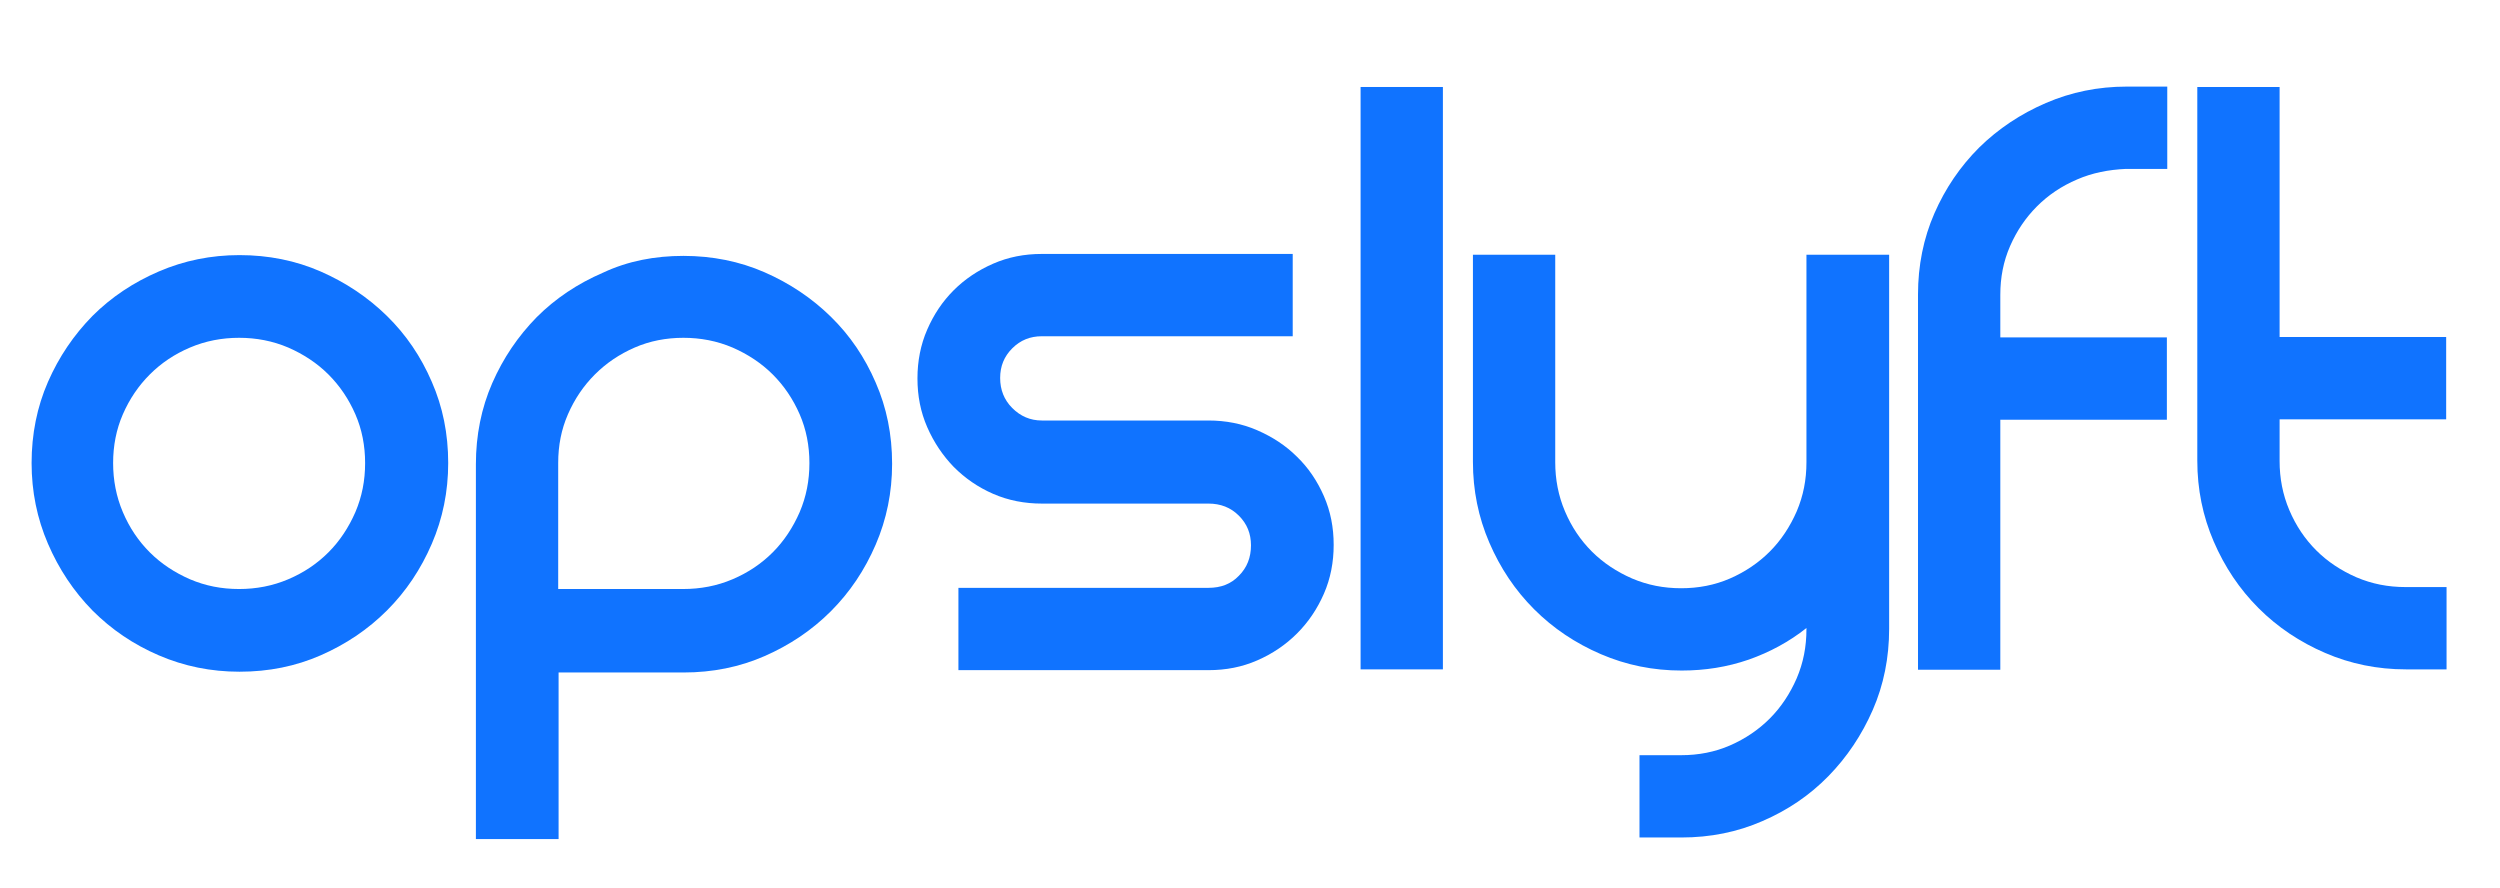
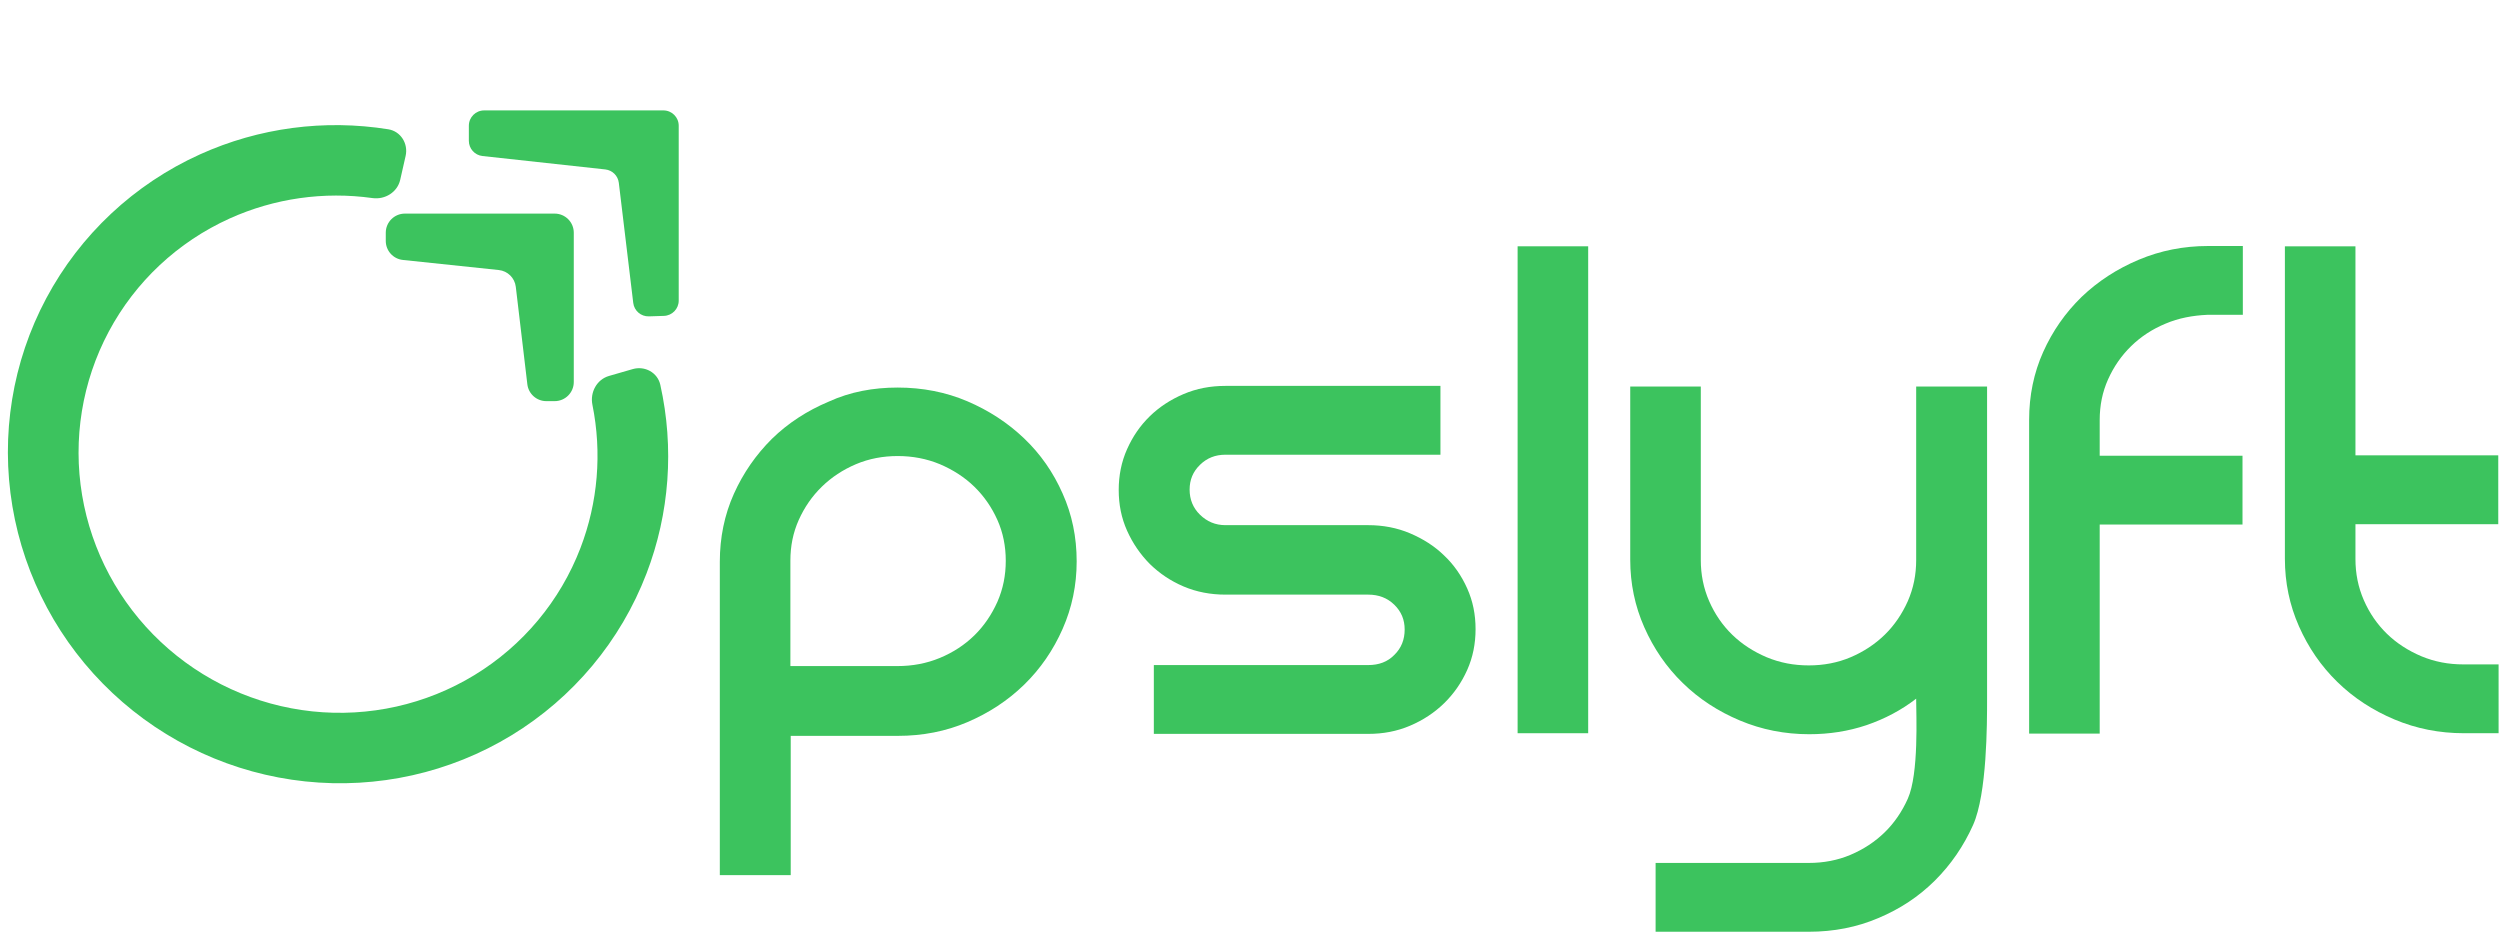
- <svg xmlns="http://www.w3.org/2000/svg" version="1.1" id="Layer_1" x="0px" y="0px" viewBox="0 0 640.9 227.5" style="enable-background:new 0 0 640.9 227.5;" xml:space="preserve">
-   <style type="text/css">
- 	.st0{enable-background:new    ;}
- 	.st1{fill:#1073FF;}
- </style>
-   <g class="st0">
-     <path class="st1" d="M8.1,118.7c0-7.4,1.4-14.4,4.2-20.8c2.8-6.4,6.6-12,11.4-16.9c4.8-4.8,10.5-8.6,17-11.4   c6.5-2.8,13.4-4.2,20.7-4.2c7.4,0,14.4,1.4,20.8,4.2c6.4,2.8,12.1,6.6,17,11.4c4.9,4.8,8.7,10.4,11.5,16.9   c2.8,6.4,4.2,13.3,4.2,20.8c0,7.3-1.4,14.2-4.2,20.7c-2.8,6.5-6.6,12.2-11.5,17.1c-4.9,4.9-10.6,8.7-17,11.5   c-6.4,2.8-13.3,4.2-20.8,4.2c-7.3,0-14.2-1.4-20.7-4.2c-6.5-2.8-12.1-6.6-17-11.5c-4.8-4.9-8.6-10.6-11.4-17.1   C9.5,132.9,8.1,126,8.1,118.7z M29,118.7c0,4.4,0.8,8.6,2.5,12.6c1.7,4,4,7.4,6.9,10.3c2.9,2.9,6.4,5.2,10.3,6.9   c4,1.7,8.1,2.5,12.6,2.5c4.4,0,8.6-0.8,12.6-2.5c4-1.7,7.4-4,10.3-6.9c2.9-2.9,5.2-6.4,6.9-10.3c1.7-4,2.5-8.1,2.5-12.6   c0-4.4-0.8-8.6-2.5-12.5c-1.7-3.9-4-7.3-6.9-10.2c-2.9-2.9-6.4-5.2-10.3-6.9c-4-1.7-8.2-2.5-12.6-2.5c-4.4,0-8.6,0.8-12.6,2.5   c-4,1.7-7.4,4-10.3,6.9c-2.9,2.9-5.2,6.3-6.9,10.2C29.8,110.1,29,114.3,29,118.7z" />
-     <path class="st1" d="M175.2,65.6c7.4,0,14.4,1.4,20.8,4.2c6.4,2.8,12.1,6.6,17,11.4c4.9,4.8,8.7,10.4,11.5,16.9   c2.8,6.4,4.2,13.3,4.2,20.8c0,7.3-1.4,14.2-4.2,20.7c-2.8,6.5-6.6,12.2-11.5,17.1c-4.9,4.9-10.6,8.7-17,11.5   c-6.4,2.8-13.3,4.2-20.8,4.2h-32v42.7H122v-96.1c0-7.4,1.4-14.4,4.2-20.8c2.8-6.4,6.6-12,11.4-16.9c4.8-4.8,10.5-8.6,17-11.4   C161,66.9,167.9,65.6,175.2,65.6z M187.8,148.5c4-1.7,7.4-4,10.3-6.9c2.9-2.9,5.2-6.4,6.9-10.3c1.7-4,2.5-8.1,2.5-12.6   c0-4.4-0.8-8.6-2.5-12.5c-1.7-3.9-4-7.3-6.9-10.2c-2.9-2.9-6.4-5.2-10.3-6.9c-4-1.7-8.2-2.5-12.6-2.5c-4.4,0-8.6,0.8-12.5,2.5   c-3.9,1.7-7.3,4-10.2,6.9c-2.9,2.9-5.2,6.3-6.9,10.2c-1.7,3.9-2.5,8-2.5,12.5V151h32C179.6,151,183.8,150.2,187.8,148.5z" />
-     <path class="st1" d="M331.4,65.1v21.1h-64.3c-3,0-5.5,1-7.6,3.1c-2.1,2.1-3.1,4.6-3.1,7.6c0,3,1,5.6,3.1,7.7   c2.1,2.1,4.6,3.2,7.6,3.2h42.7c4.4,0,8.6,0.8,12.5,2.5c3.9,1.7,7.3,3.9,10.2,6.8c2.9,2.8,5.2,6.2,6.9,10.1c1.7,3.9,2.5,8,2.5,12.5   c0,4.4-0.8,8.6-2.5,12.5c-1.7,3.9-4,7.3-6.9,10.2c-2.9,2.9-6.3,5.2-10.2,6.9c-3.9,1.7-8,2.5-12.5,2.5h-64.1v-21.1h64.1   c3.2,0,5.8-1,7.8-3.1c2.1-2.1,3.1-4.7,3.1-7.8c0-3-1-5.5-3.1-7.6c-2.1-2.1-4.7-3.1-7.8-3.1h-42.7c-4.4,0-8.6-0.8-12.5-2.5   c-3.9-1.7-7.2-4-10.1-6.9c-2.8-2.9-5.1-6.3-6.8-10.2c-1.7-3.9-2.5-8-2.5-12.5c0-4.4,0.8-8.6,2.5-12.5c1.7-3.9,3.9-7.2,6.8-10.1   c2.8-2.8,6.2-5.1,10.1-6.8c3.9-1.7,8-2.5,12.5-2.5H331.4z" />
-     <path class="st1" d="M369.9,22.3v149.3h-21.1V22.3H369.9z" />
-     <path class="st1" d="M484.3,65.3v95.9c0,7.4-1.4,14.4-4.2,20.8c-2.8,6.4-6.6,12.1-11.4,17c-4.8,4.9-10.4,8.7-16.9,11.5   c-6.4,2.8-13.3,4.2-20.8,4.2h-10.7v-21.1h10.7c4.4,0,8.6-0.8,12.5-2.5c3.9-1.7,7.3-4,10.2-6.9c2.9-2.9,5.2-6.4,6.9-10.3   c1.7-4,2.5-8.1,2.5-12.6V161c-4.4,3.5-9.4,6.2-14.8,8.1c-5.5,1.9-11.2,2.8-17.2,2.8c-7.3,0-14.2-1.4-20.7-4.2   c-6.5-2.8-12.2-6.6-17.1-11.5c-4.9-4.9-8.7-10.6-11.5-17.1c-2.8-6.5-4.2-13.4-4.2-20.7V65.3h21.1v53.2c0,4.4,0.8,8.6,2.5,12.6   c1.7,4,4,7.4,6.9,10.3c2.9,2.9,6.4,5.2,10.3,6.9c4,1.7,8.1,2.5,12.6,2.5c4.4,0,8.6-0.8,12.5-2.5c3.9-1.7,7.3-4,10.2-6.9   c2.9-2.9,5.2-6.4,6.9-10.3c1.7-4,2.5-8.1,2.5-12.6V65.3H484.3z" />
-     <path class="st1" d="M532.5,46c-4,1.7-7.4,4-10.3,6.9c-2.9,2.9-5.2,6.3-6.9,10.2c-1.7,3.9-2.5,8-2.5,12.5v10.9h42.7v21.1h-42.7   v64.1h-21.1V75.5c0-7.4,1.4-14.4,4.2-20.8c2.8-6.4,6.6-12,11.5-16.9c4.9-4.8,10.6-8.6,17.1-11.4c6.5-2.8,13.4-4.2,20.7-4.2h10.4   v21.1H545C540.6,43.5,536.4,44.3,532.5,46z" />
-     <path class="st1" d="M627.2,150.5v21.1h-10.4c-7.3,0-14.2-1.4-20.7-4.2c-6.5-2.8-12.2-6.6-17.1-11.5c-4.9-4.9-8.7-10.6-11.5-17.1   c-2.8-6.5-4.2-13.4-4.2-20.7V22.3h21.1v64.1h42.7v21.1h-42.7v10.7c0,4.4,0.8,8.6,2.5,12.6c1.7,4,4,7.4,6.9,10.3   c2.9,2.9,6.4,5.2,10.3,6.9c4,1.7,8.1,2.5,12.6,2.5H627.2z" />
-   </g>
+ <svg xmlns="http://www.w3.org/2000/svg" width="654" height="244" viewBox="0 0 654 244" fill="none">
+   <path d="M234.849 101.385C241.323 101.385 247.448 102.579 253.047 104.968C258.646 107.357 263.633 110.599 267.92 114.694C272.207 118.789 275.532 123.567 277.981 129.113C280.431 134.573 281.656 140.46 281.656 146.859C281.656 153.087 280.431 158.974 277.981 164.519C275.532 170.065 272.207 174.928 267.92 179.108C263.633 183.289 258.646 186.531 253.047 188.92C247.448 191.309 241.411 192.503 234.849 192.503H206.852V228.933H188.305V146.944C188.305 140.63 189.53 134.658 191.979 129.198C194.429 123.738 197.754 118.96 201.953 114.779C206.153 110.684 211.139 107.442 216.826 105.053C222.426 102.494 228.462 101.385 234.849 101.385ZM245.873 172.112C249.372 170.662 252.347 168.7 254.884 166.225C257.421 163.751 259.434 160.765 260.921 157.438C262.408 154.025 263.108 150.527 263.108 146.688C263.108 142.934 262.408 139.351 260.921 136.023C259.434 132.696 257.421 129.795 254.884 127.321C252.347 124.847 249.285 122.885 245.873 121.434C242.373 119.984 238.699 119.301 234.849 119.301C231 119.301 227.325 119.984 223.913 121.434C220.501 122.885 217.526 124.847 214.989 127.321C212.452 129.795 210.44 132.696 208.952 136.023C207.465 139.351 206.765 142.849 206.765 146.688V174.245H234.762C238.699 174.245 242.373 173.563 245.873 172.112Z" fill="#3CC35E" />
+   <path d="M376.821 100.951V118.953H320.565C317.941 118.953 315.753 119.806 313.916 121.598C312.079 123.389 311.204 125.522 311.204 128.082C311.204 130.641 312.079 132.86 313.916 134.651C315.753 136.443 317.941 137.381 320.565 137.381H357.923C361.773 137.381 365.448 138.064 368.86 139.514C372.272 140.965 375.246 142.842 377.784 145.316C380.321 147.705 382.333 150.606 383.82 153.933C385.308 157.26 386.008 160.758 386.008 164.597C386.008 168.351 385.308 171.935 383.82 175.262C382.333 178.589 380.321 181.49 377.784 183.964C375.246 186.439 372.272 188.401 368.86 189.851C365.448 191.302 361.86 191.984 357.923 191.984H301.843V173.982H357.923C360.723 173.982 362.998 173.129 364.748 171.337C366.585 169.546 367.46 167.328 367.46 164.683C367.46 162.123 366.585 159.99 364.748 158.199C362.91 156.407 360.636 155.554 357.923 155.554H320.565C316.716 155.554 313.041 154.871 309.629 153.421C306.217 151.971 303.33 150.008 300.793 147.534C298.343 145.06 296.331 142.159 294.843 138.832C293.356 135.504 292.656 132.006 292.656 128.167C292.656 124.413 293.356 120.83 294.843 117.503C296.331 114.175 298.256 111.36 300.793 108.886C303.242 106.497 306.217 104.534 309.629 103.084C313.041 101.634 316.628 100.951 320.565 100.951H376.821Z" fill="#3CC35E" />
+   <path d="M415.468 64.432V191.81H397.008V64.432H415.468Z" fill="#3CC35E" />
+   <path d="M519.82 101.123V182.942C519.82 189.255 519.82 207.656 516.146 215.846C513.696 221.307 510.371 226.17 506.172 230.35C501.972 234.531 497.073 237.773 491.386 240.162C485.787 242.55 479.75 243.745 473.188 243.745H433.106V225.743H473.188C477.038 225.743 480.712 225.061 484.124 223.61C487.536 222.16 490.511 220.197 493.048 217.723C495.586 215.249 497.598 212.263 499.085 208.936C502.004 202.406 501.272 186.866 501.272 183.027V182.771C497.423 185.757 493.048 188.061 488.324 189.682C483.512 191.303 478.525 192.071 473.276 192.071C466.889 192.071 460.852 190.876 455.165 188.487C449.478 186.099 444.492 182.857 440.205 178.676C435.918 174.495 432.593 169.632 430.143 164.087C427.694 158.541 426.469 152.654 426.469 146.426V101.123H444.929V146.512C444.929 150.266 445.629 153.849 447.116 157.261C448.604 160.674 450.616 163.575 453.153 166.049C455.69 168.523 458.752 170.486 462.164 171.936C465.664 173.386 469.251 174.069 473.188 174.069C477.038 174.069 480.712 173.386 484.124 171.936C487.536 170.486 490.511 168.523 493.048 166.049C495.586 163.575 497.598 160.589 499.085 157.261C500.572 153.849 501.272 150.351 501.272 146.512V101.123H519.82Z" fill="#3CC35E" />
+   <path d="M566.516 84.66C563.016 86.11 560.042 88.073 557.505 90.547C554.967 93.021 552.955 95.922 551.468 99.249C549.981 102.576 549.281 106.074 549.281 109.914V119.213H586.639V137.215H549.281V191.903H530.82V109.828C530.82 103.515 532.045 97.543 534.495 92.082C536.945 86.622 540.269 81.844 544.556 77.664C548.843 73.569 553.83 70.327 559.517 67.938C565.204 65.549 571.24 64.355 577.627 64.355H586.726V82.356H577.452C573.603 82.527 569.928 83.21 566.516 84.66Z" fill="#3CC35E" />
+   <path d="M653.632 173.808V191.81H644.533C638.147 191.81 632.11 190.615 626.423 188.226C620.736 185.837 615.749 182.595 611.462 178.415C607.175 174.234 603.851 169.371 601.401 163.826C598.951 158.28 597.727 152.393 597.727 146.165V64.432H616.187V119.12H653.545V137.122H616.187V146.25C616.187 150.004 616.887 153.588 618.374 157C619.861 160.413 621.874 163.314 624.411 165.788C626.948 168.262 630.01 170.224 633.422 171.675C636.922 173.125 640.509 173.808 644.446 173.808H653.632Z" fill="#3CC35E" />
+   <path d="M122.653 32.883C122.653 30.674 124.444 28.883 126.653 28.883H173.552C175.761 28.883 177.552 30.674 177.552 32.883V78.639C177.552 80.8 175.836 82.57 173.677 82.637L169.753 82.761C167.681 82.826 165.903 81.297 165.656 79.24L161.882 47.823C161.66 45.976 160.194 44.526 158.345 44.324L126.218 40.816C124.189 40.594 122.652 38.88 122.652 36.839L122.653 32.883Z" fill="#3CC35E" />
+   <path d="M100.918 60.879C100.918 58.118 103.157 55.879 105.918 55.879L145.101 55.879C147.862 55.879 150.101 58.117 150.101 60.879V99.937C150.101 102.698 147.862 104.937 145.101 104.937H142.918C140.384 104.937 138.251 103.042 137.953 100.526L134.93 75.024C134.655 72.704 132.81 70.884 130.487 70.64L105.396 68.004C102.851 67.737 100.918 65.591 100.918 63.031V60.879Z" fill="#3CC35E" />
+   <path d="M165.519 96.556C168.686 95.641 172.02 97.45 172.738 100.668C176.405 117.115 175.171 134.29 169.118 150.05C162.354 167.662 149.949 182.527 133.816 192.353C117.683 202.179 98.72 206.419 79.852 204.419C60.984 202.418 43.26 194.289 29.415 181.284C15.571 168.28 6.374 151.124 3.246 132.464C0.117 113.803 3.23 94.675 12.104 78.031C20.979 61.387 35.121 48.153 52.349 40.369C67.764 33.405 84.884 31.152 101.568 33.82C104.83 34.342 106.84 37.569 106.11 40.791L104.695 47.036C103.96 50.278 100.731 52.277 97.439 51.816C84.744 50.04 71.783 51.871 60.072 57.161C46.532 63.279 35.417 73.68 28.443 86.761C21.468 99.843 19.021 114.876 21.48 129.542C23.939 144.209 31.167 157.692 42.048 167.913C52.929 178.133 66.859 184.523 81.688 186.095C96.518 187.667 111.422 184.335 124.101 176.612C136.781 168.89 146.531 157.206 151.847 143.364C156.44 131.403 157.502 118.404 154.974 105.885C154.315 102.62 156.122 99.269 159.322 98.345L165.519 96.556Z" fill="#3CC35E" />
</svg>
